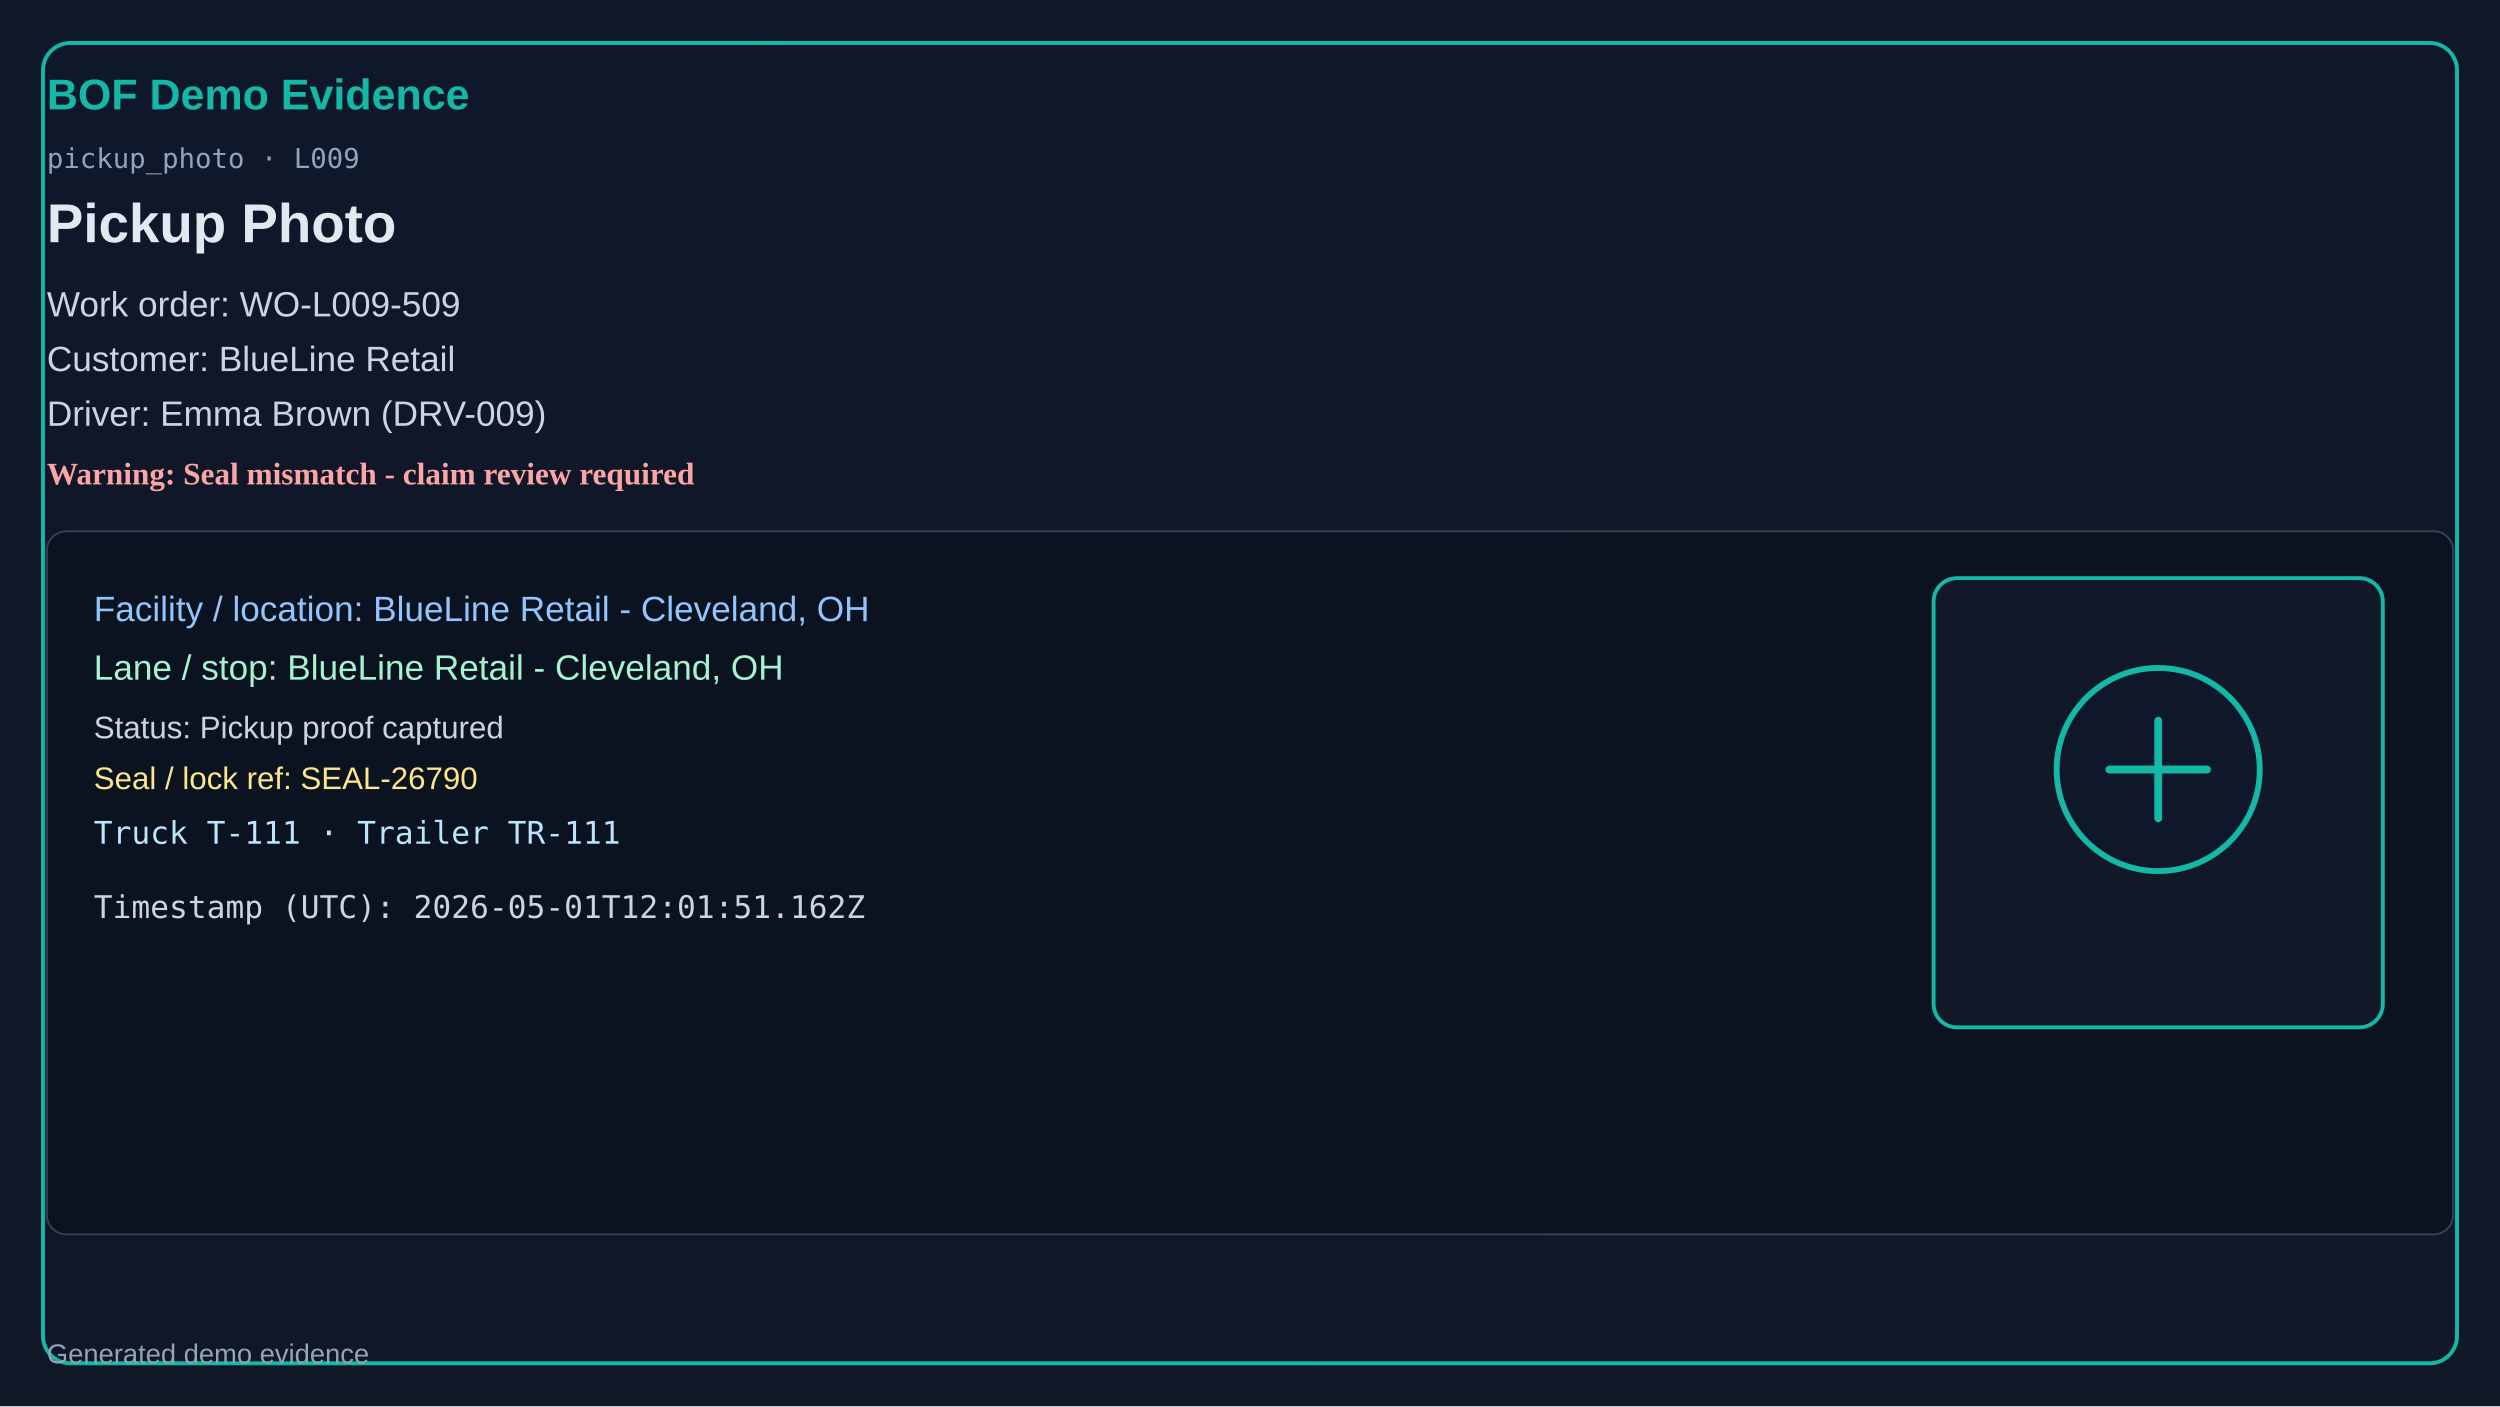
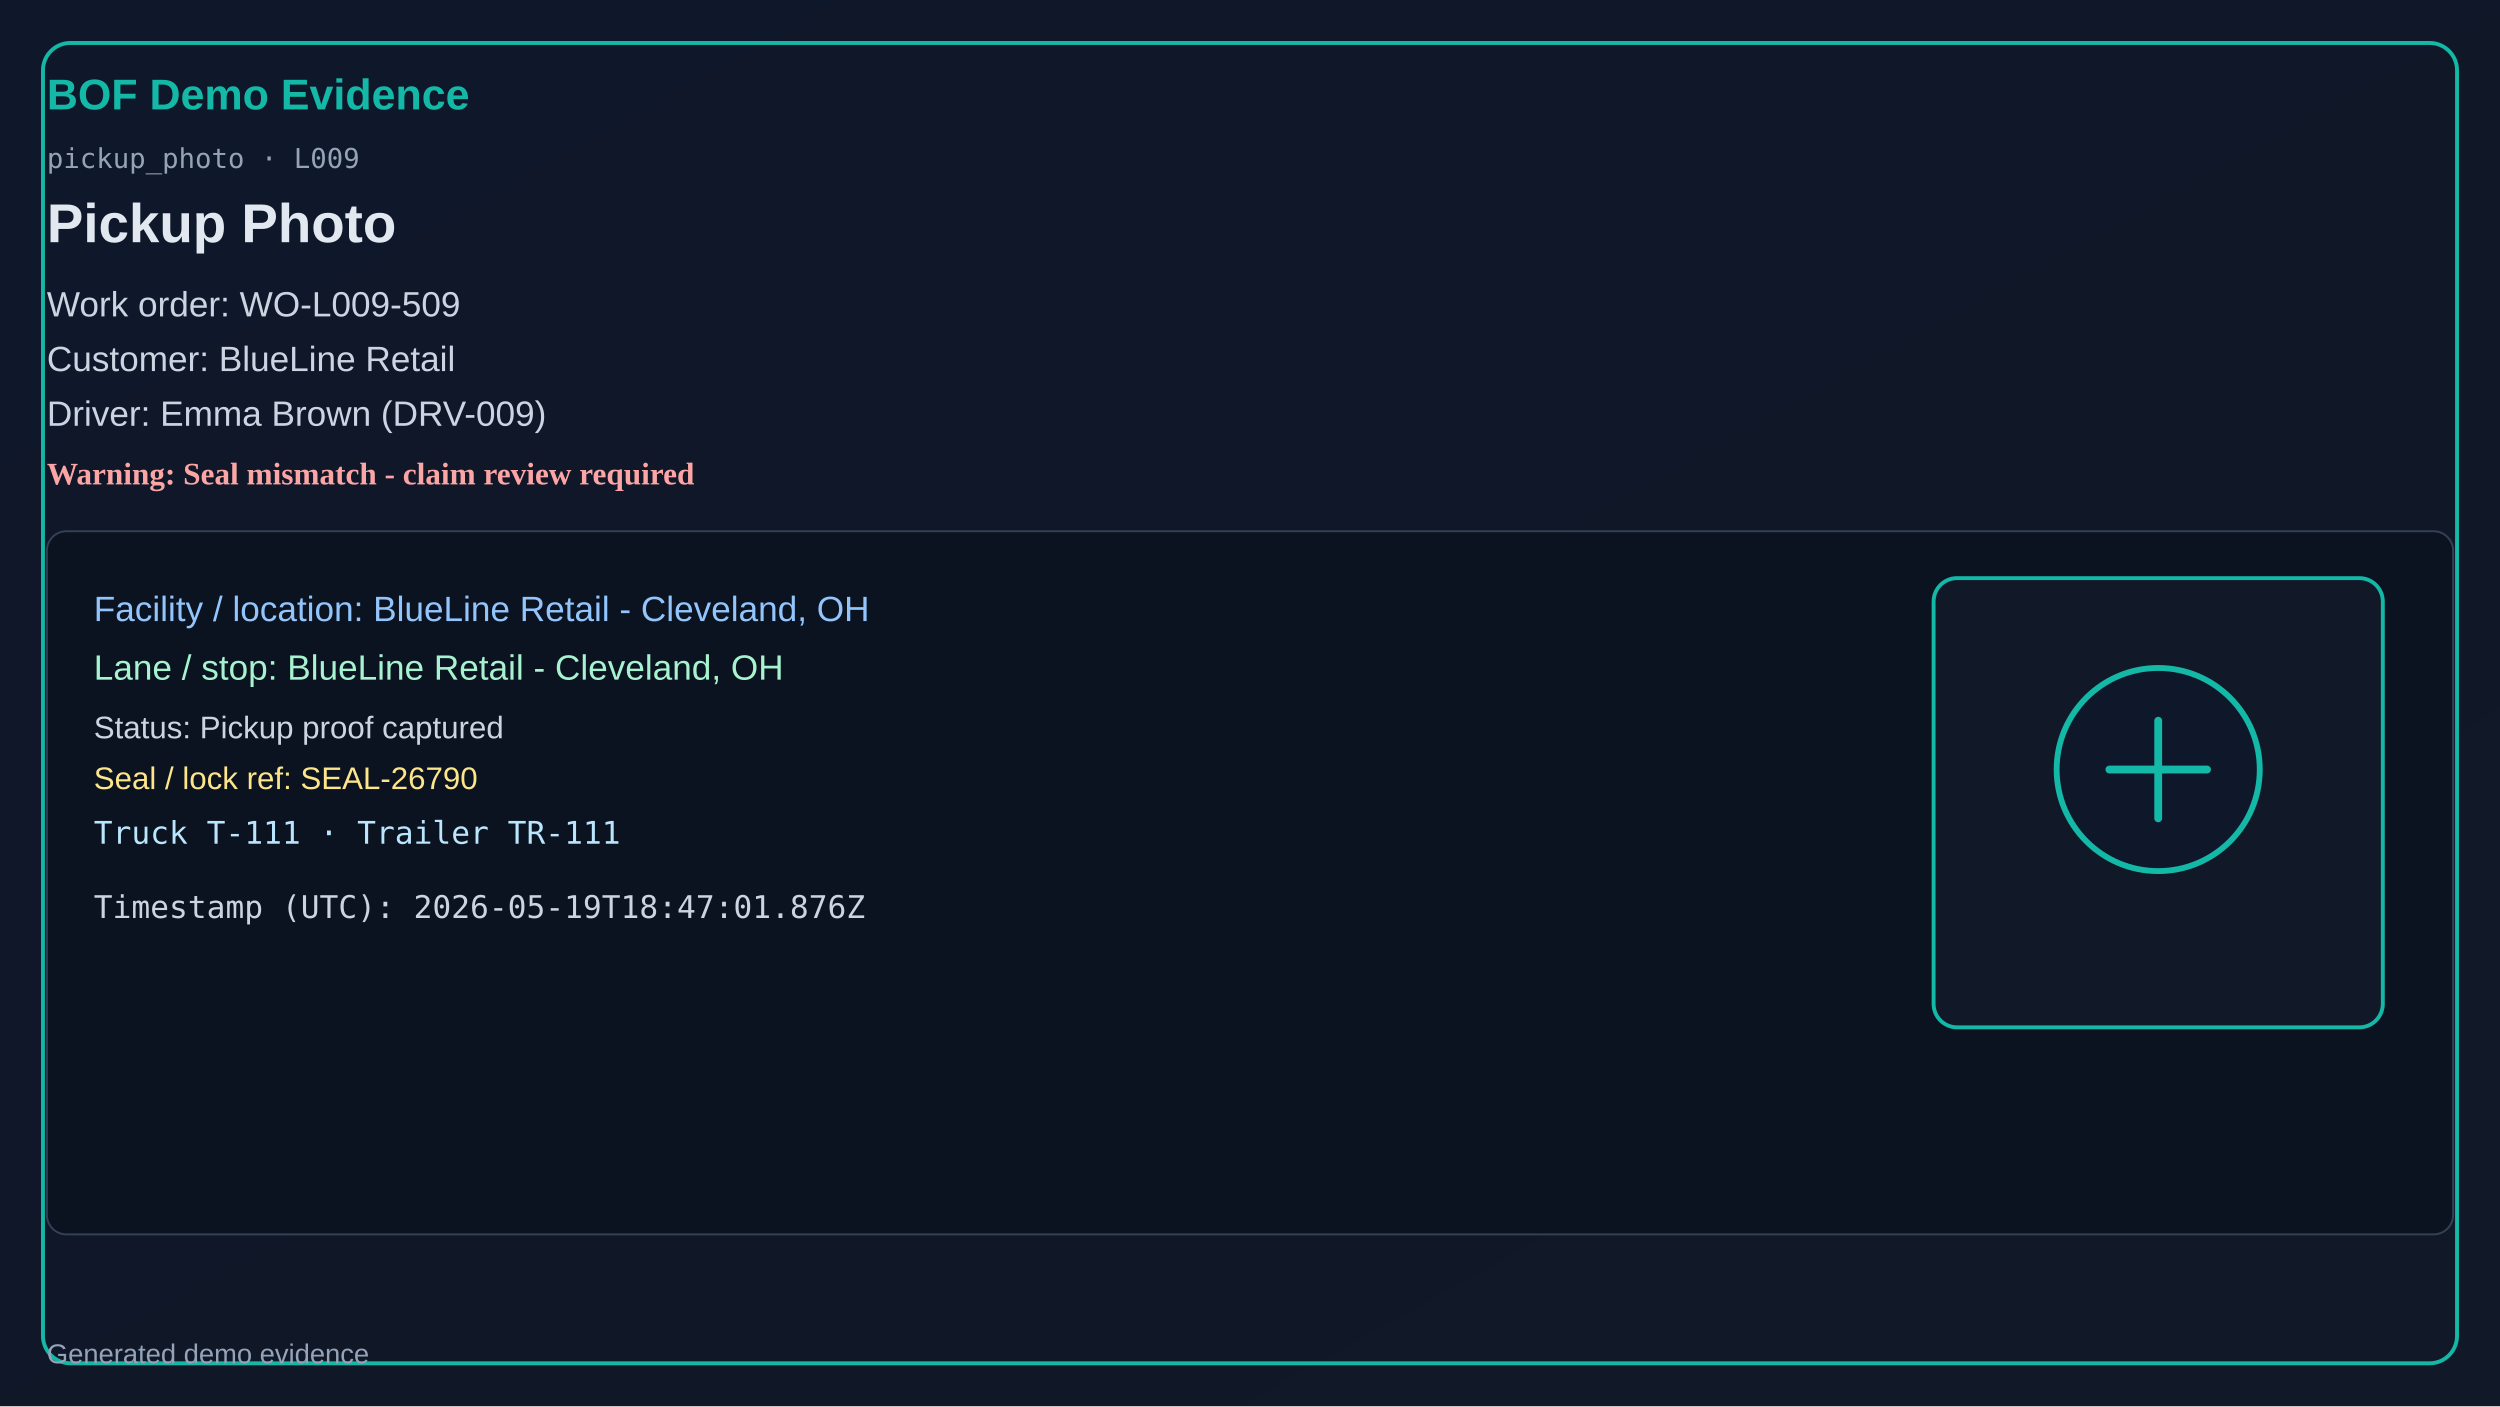
<svg xmlns="http://www.w3.org/2000/svg" width="1280" height="720" viewBox="0 0 1280 720">
  <defs>
    <linearGradient id="bg" x1="0" y1="0" x2="1" y2="1">
      <stop offset="0%" stop-color="#0f172a" />
      <stop offset="100%" stop-color="#111827" />
    </linearGradient>
  </defs>
  <rect x="0" y="0" width="1280" height="720" fill="url(#bg)" />
  <rect x="22" y="22" width="1236" height="676" rx="14" fill="none" stroke="#14b8a6" stroke-width="2" />
  <text x="24" y="56" fill="#14b8a6" font-size="22" font-family="Segoe UI, Arial" font-weight="700">BOF Demo Evidence</text>
  <text x="24" y="86" fill="#94a3b8" font-size="14" font-family="Consolas, monospace">pickup_photo · L009</text>
  <text x="24" y="124" fill="#e2e8f0" font-size="28" font-family="Segoe UI, Arial" font-weight="600">Pickup Photo</text>
  <text x="24" y="162" fill="#cbd5e1" font-size="18" font-family="Segoe UI, Arial">Work order: WO-L009-509</text>
  <text x="24" y="190" fill="#cbd5e1" font-size="18" font-family="Segoe UI, Arial">Customer: BlueLine Retail</text>
  <text x="24" y="218" fill="#cbd5e1" font-size="18" font-family="Segoe UI, Arial">Driver: Emma Brown (DRV-009)</text>
  <text x="24" y="248" fill="#fca5a5" font-size="16" font-weight="700">Warning: Seal mismatch - claim review required</text>
  <rect x="24" y="272" width="1232" height="360" rx="10" fill="#0b1220" stroke="#334155" />
  <text x="48" y="318" fill="#93c5fd" font-size="18" font-family="Segoe UI, Arial">Facility / location: BlueLine Retail - Cleveland, OH</text>
  <text x="48" y="348" fill="#a7f3d0" font-size="18" font-family="Segoe UI, Arial">Lane / stop: BlueLine Retail - Cleveland, OH</text>
  <text x="48" y="378" fill="#cbd5e1" font-size="16" font-family="Segoe UI, Arial">Status: Pickup proof captured</text>
  <text x="48" y="404" fill="#fde68a" font-size="16" font-family="Segoe UI, Arial">Seal / lock ref: SEAL-26790</text>
  <text x="48" y="432" fill="#bae6fd" font-size="16" font-family="Consolas, monospace">Truck T-111 · Trailer TR-111</text>
-   <text x="48" y="470" fill="#cbd5e1" font-size="16" font-family="Consolas, monospace">Timestamp (UTC): 2026-05-01T12:01:51.162Z</text>
+   <text x="48" y="470" fill="#cbd5e1" font-size="16" font-family="Consolas, monospace">Timestamp (UTC): 2026-05-19T18:47:01.876Z</text>
  <rect x="990" y="296" width="230" height="230" rx="12" fill="#111827" stroke="#14b8a6" stroke-width="2" />
  <circle cx="1105" cy="394" r="52" fill="#0f172a" stroke="#14b8a6" stroke-width="3" />
  <path d="M1080 394h50M1105 369v50" stroke="#14b8a6" stroke-width="4" stroke-linecap="round" />
  <text x="24" y="698" fill="#94a3b8" font-size="14" font-family="Segoe UI, Arial">Generated demo evidence</text>
</svg>
